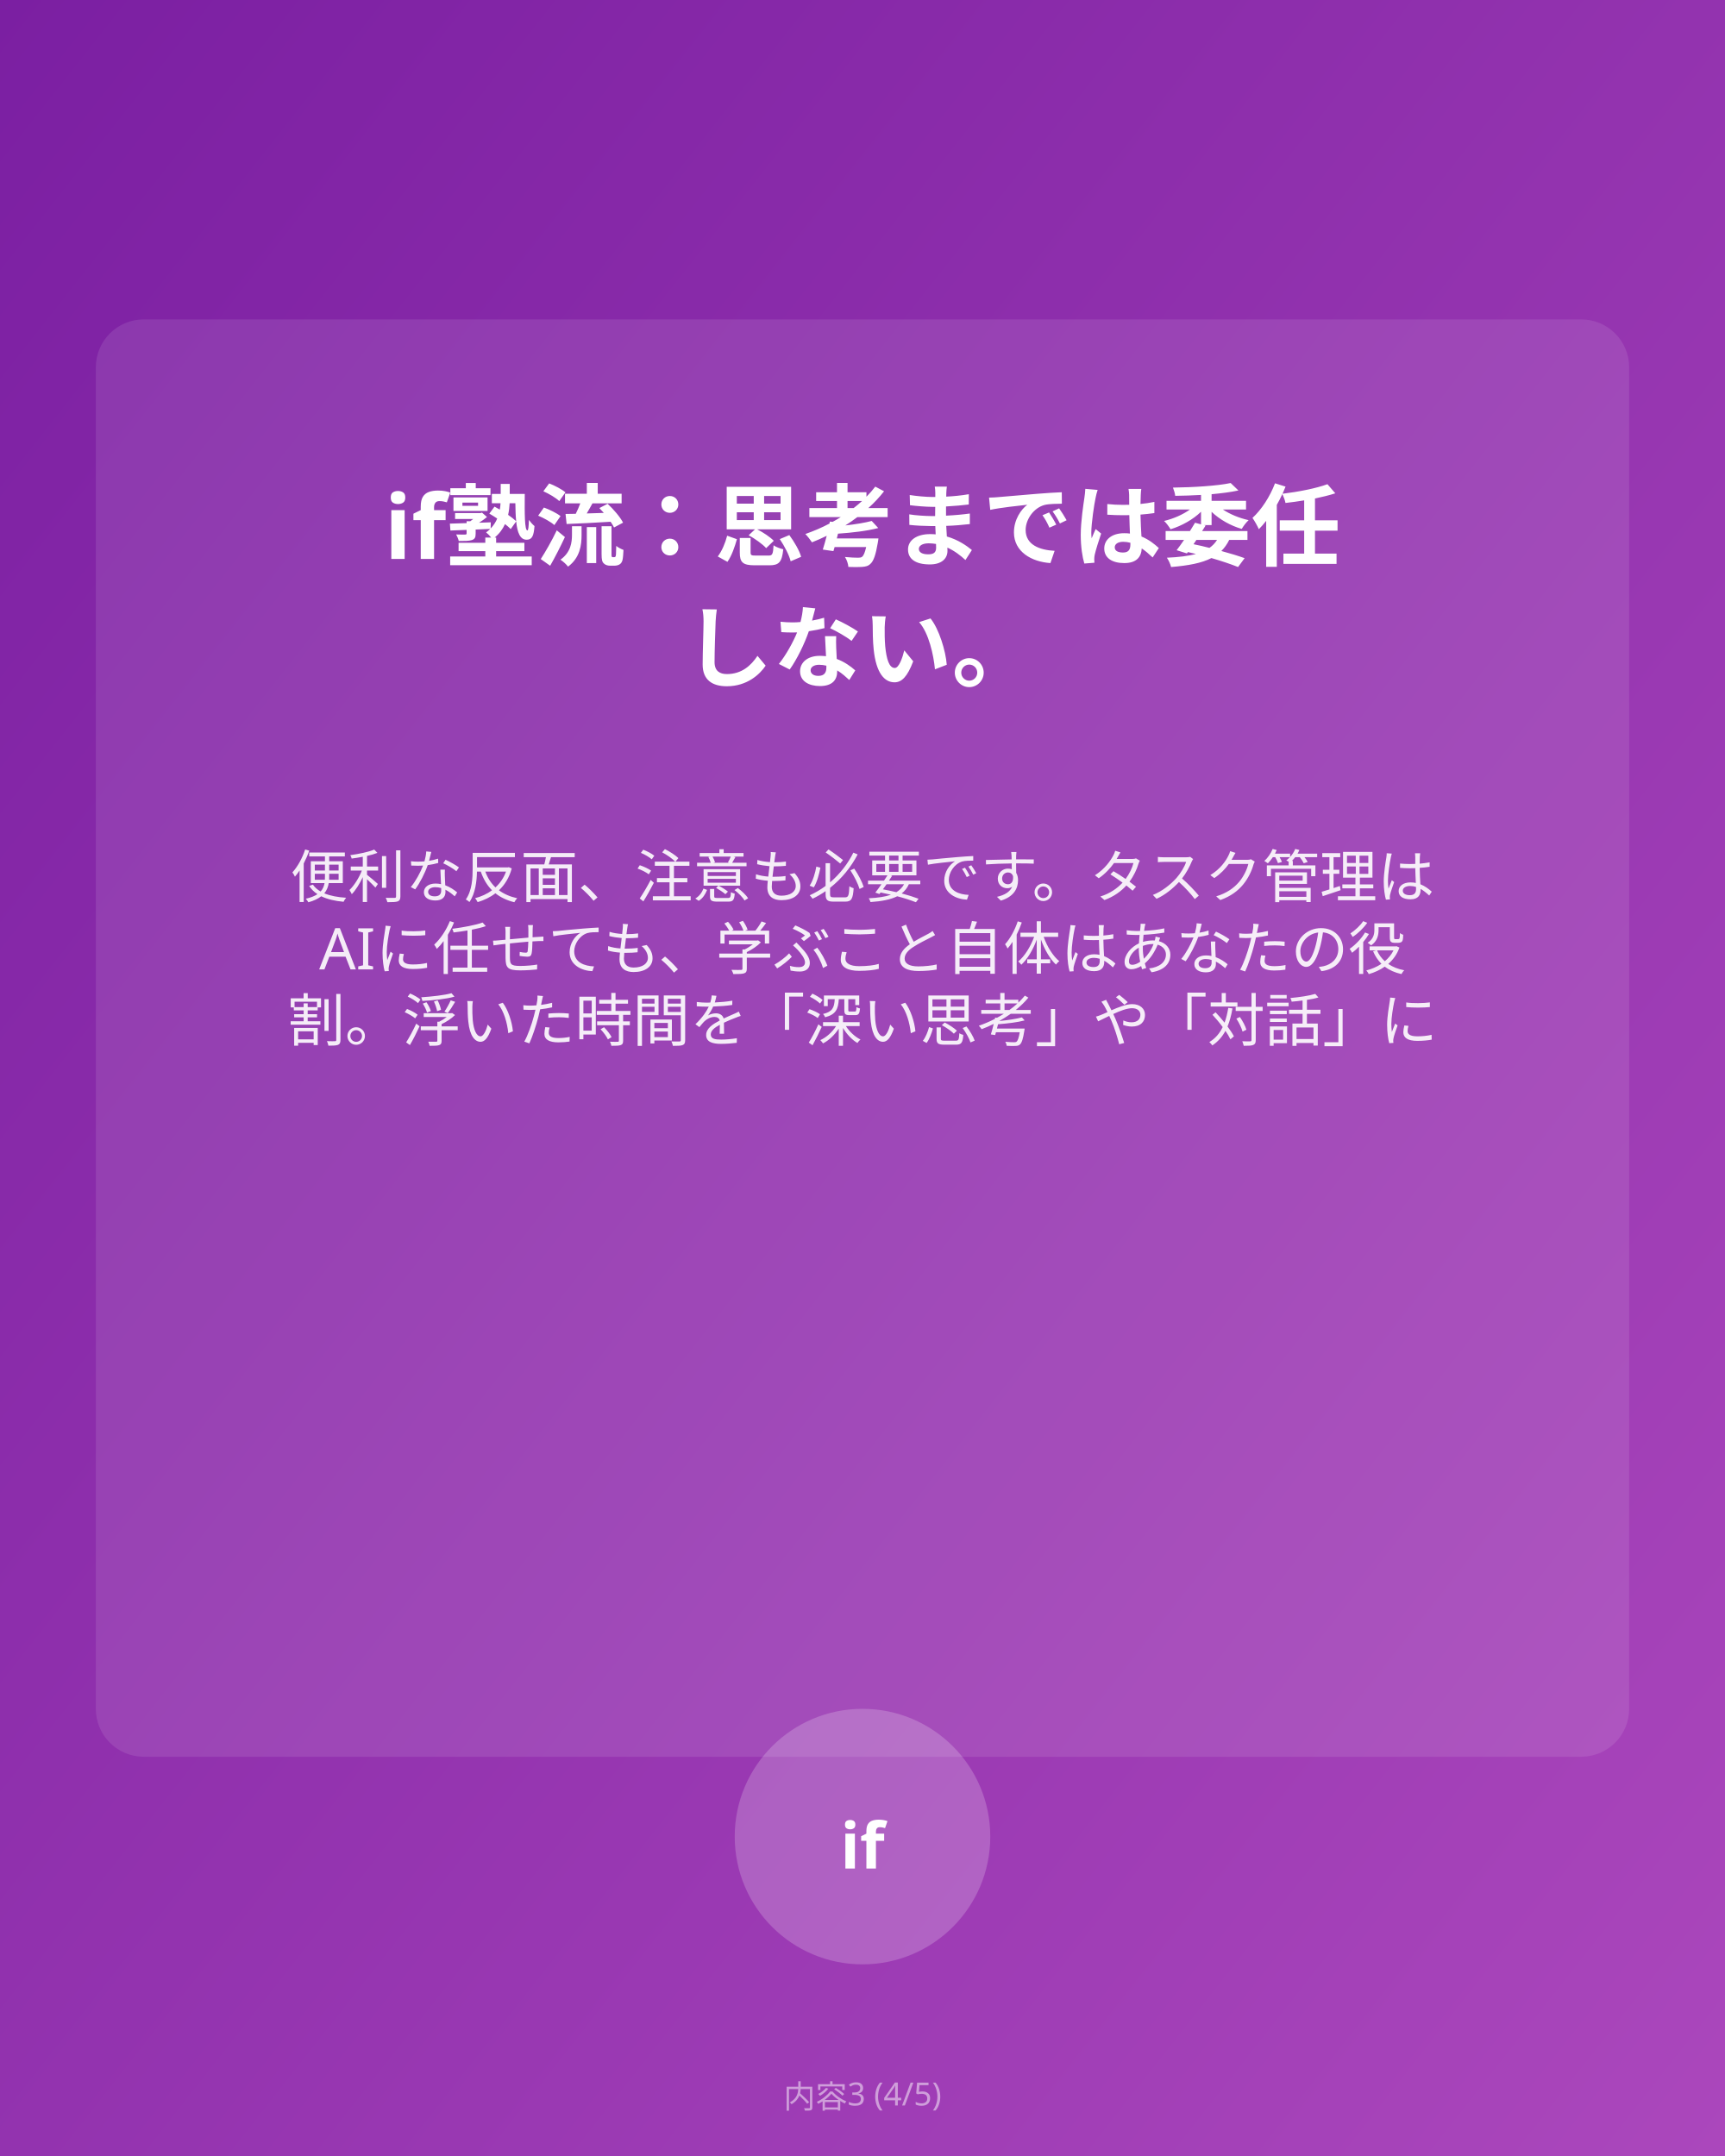
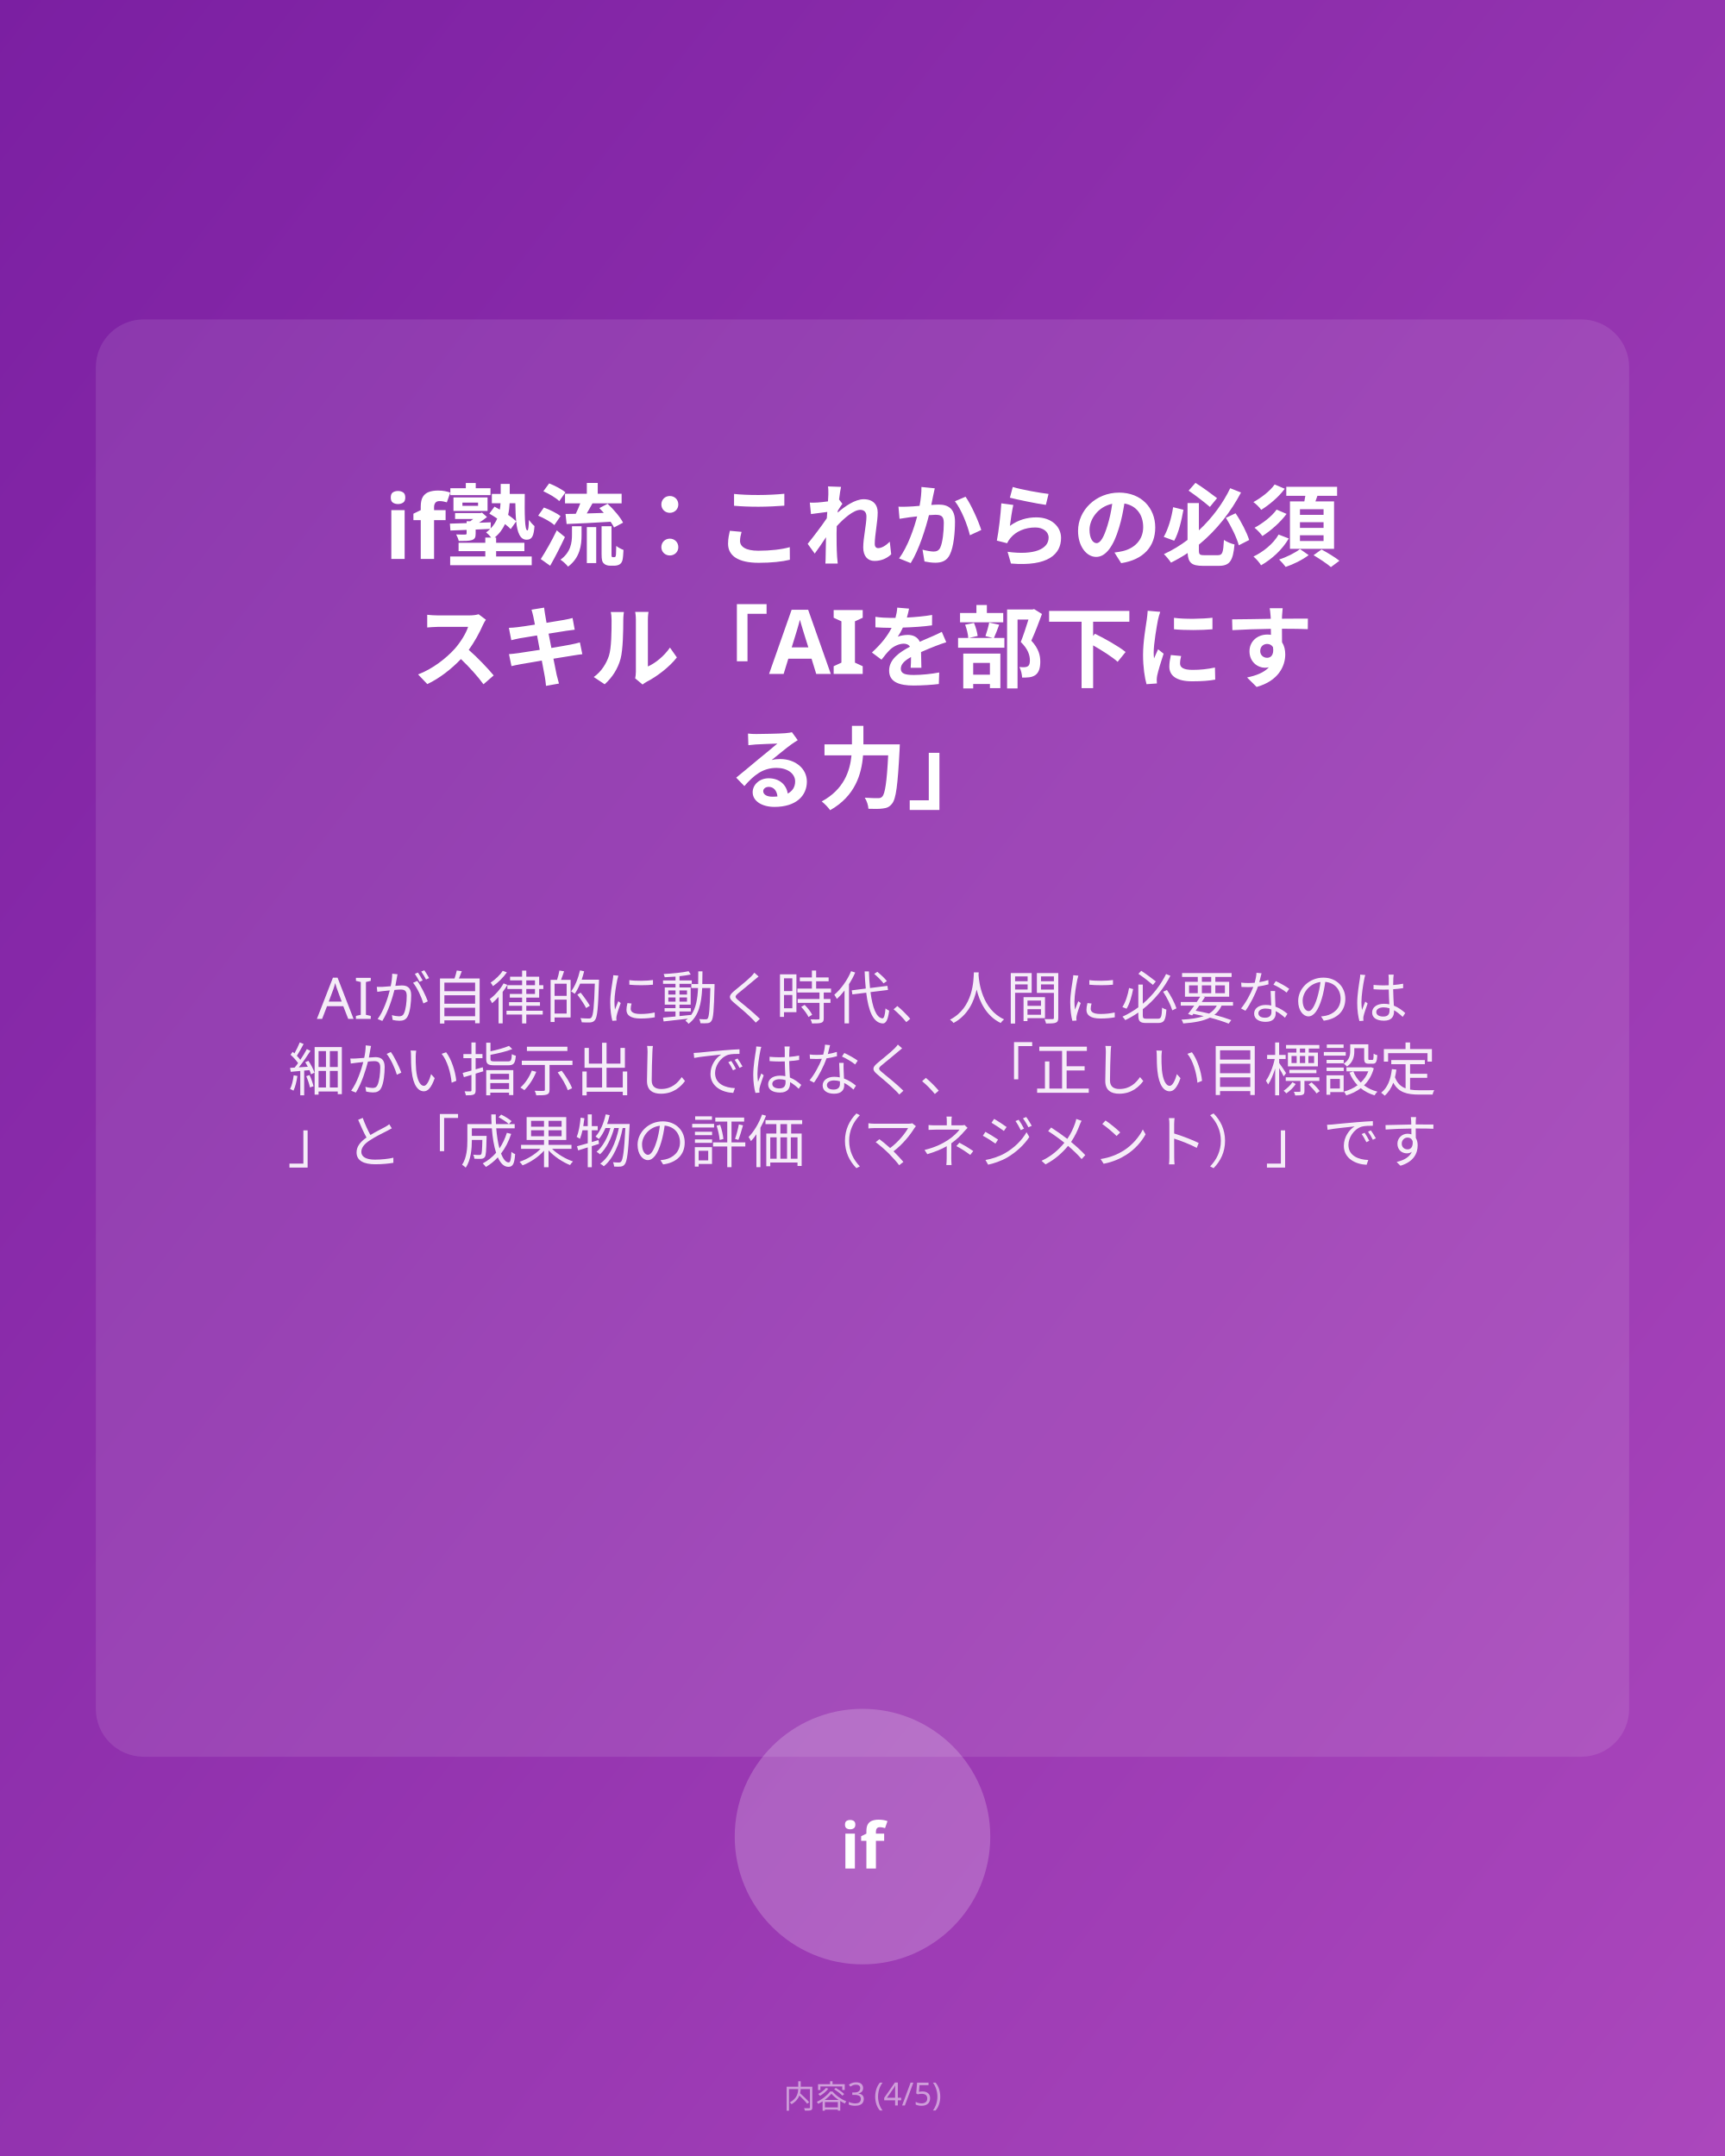
<svg xmlns="http://www.w3.org/2000/svg" viewBox="0 0 1080 1350">
  <defs>
    <linearGradient id="bg4" x1="0%" y1="0%" x2="100%" y2="100%">
      <stop offset="0%" style="stop-color:#7B1FA2;stop-opacity:1" />
      <stop offset="100%" style="stop-color:#AB47BC;stop-opacity:1" />
    </linearGradient>
  </defs>
  <rect fill="url(#bg4)" width="1080" height="1350" />
  <rect fill="rgba(255,255,255,0.1)" x="60" y="200" width="960" height="900" rx="30" />
-   <text x="540" y="350" text-anchor="middle" fill="#FFFFFF" font-family="sans-serif" font-size="56" font-weight="bold">if塾流：思考までは委任</text>
-   <text x="540" y="426" text-anchor="middle" fill="#FFFFFF" font-family="sans-serif" font-size="56" font-weight="bold">しない。</text>
-   <text x="540" y="562" text-anchor="middle" fill="#FFFFFF" font-family="sans-serif" font-size="36" opacity="0.9">便利な反面、注意も必要です。タスク管理は</text>
-   <text x="540" y="607" text-anchor="middle" fill="#FFFFFF" font-family="sans-serif" font-size="36" opacity="0.9">AIに任せても、学ぶこと自体はあなたの役</text>
-   <text x="540" y="652" text-anchor="middle" fill="#FFFFFF" font-family="sans-serif" font-size="36" opacity="0.9">割。浮いた時間を「深い思考」や「対話」に</text>
+   <text x="540" y="350" text-anchor="middle" fill="#FFFFFF" font-family="sans-serif" font-size="56" font-weight="bold">if塾流：これからの必須</text>
+   <text x="540" y="426" text-anchor="middle" fill="#FFFFFF" font-family="sans-serif" font-size="56" font-weight="bold">スキル
+ 「AIを部下にす</text>
+   <text x="540" y="502" text-anchor="middle" fill="#FFFFFF" font-family="sans-serif" font-size="56" font-weight="bold">る力」</text>
+   <text x="540" y="638" text-anchor="middle" fill="#FFFFFF" font-family="sans-serif" font-size="36" opacity="0.9">AIが自律的に動く時代、人間に必要なのは</text>
+   <text x="540" y="683" text-anchor="middle" fill="#FFFFFF" font-family="sans-serif" font-size="36" opacity="0.9">細かい指示出しではなく、「正しい目標設定</text>
+   <text x="540" y="728" text-anchor="middle" fill="#FFFFFF" font-family="sans-serif" font-size="36" opacity="0.9">」と「成果物の評価（マネジメント）」です</text>
  <circle cx="540" cy="1150" r="80" fill="rgba(255,255,255,0.2)" />
  <text x="540" y="1170" text-anchor="middle" fill="white" font-family="sans-serif" font-size="40" font-weight="bold">if</text>
  <text x="540" y="1320" text-anchor="middle" fill="rgba(255,255,255,0.5)" font-family="sans-serif" font-size="20">内容3 (4/5)</text>
</svg>
